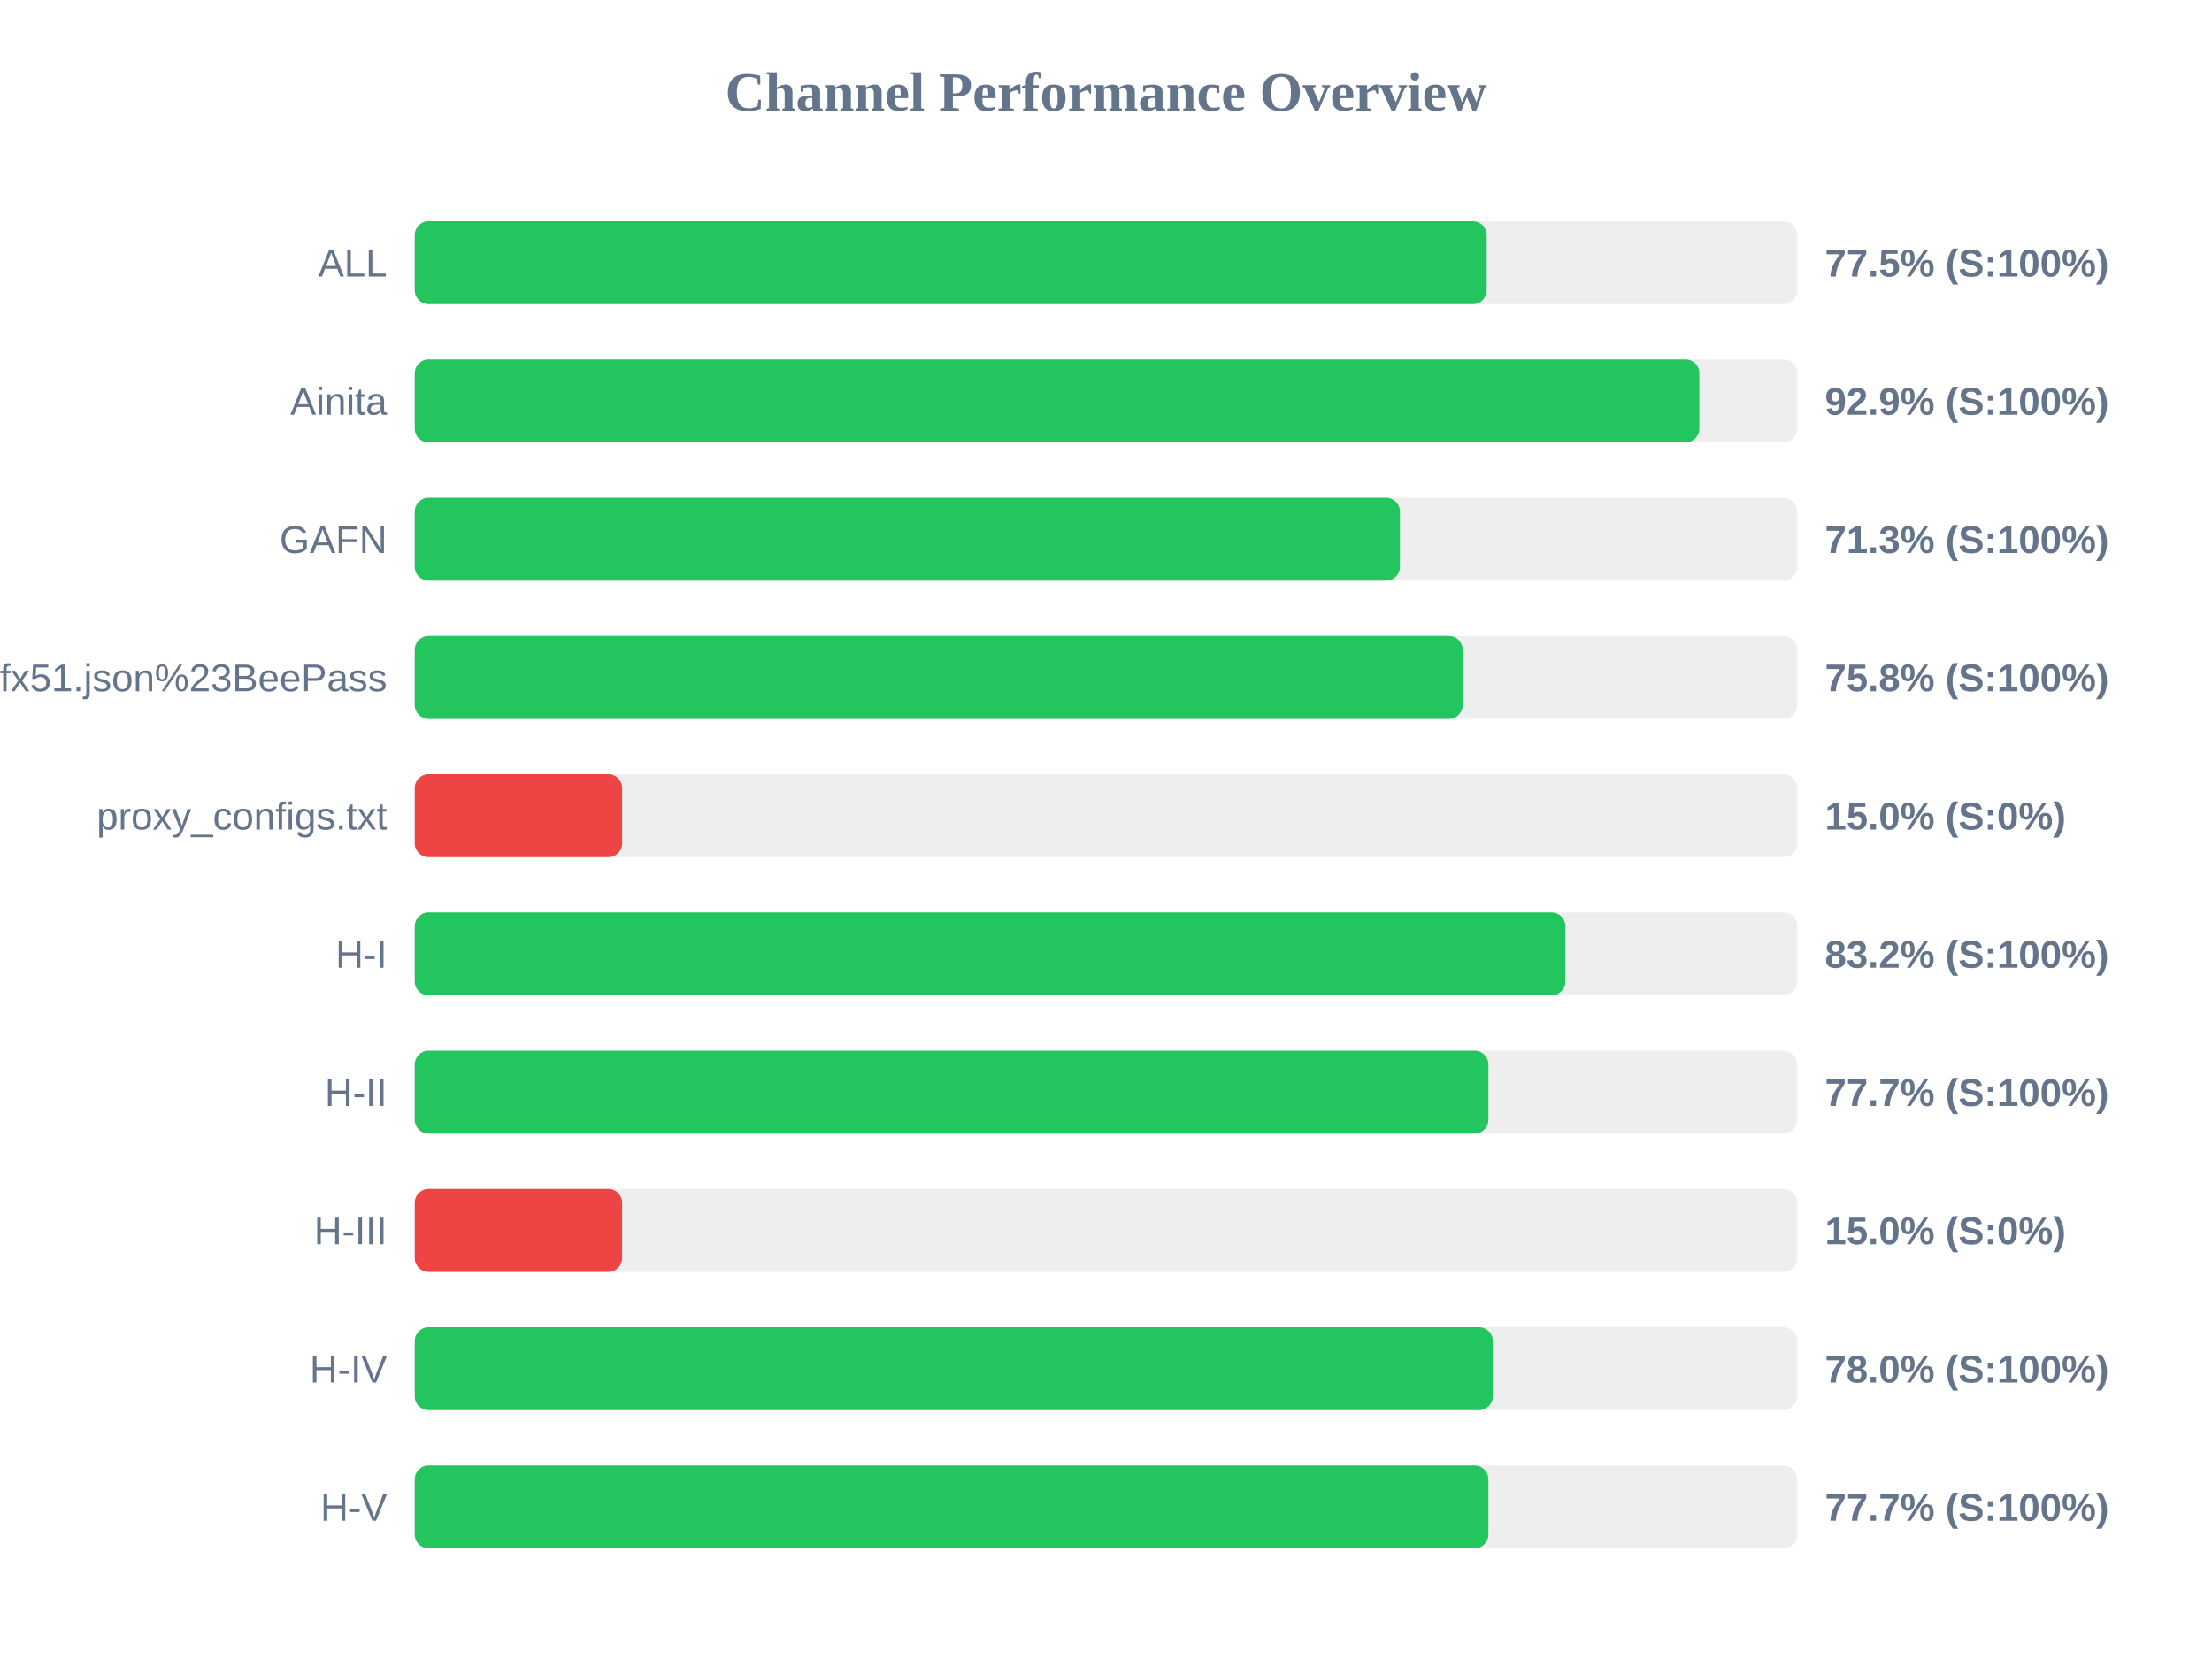
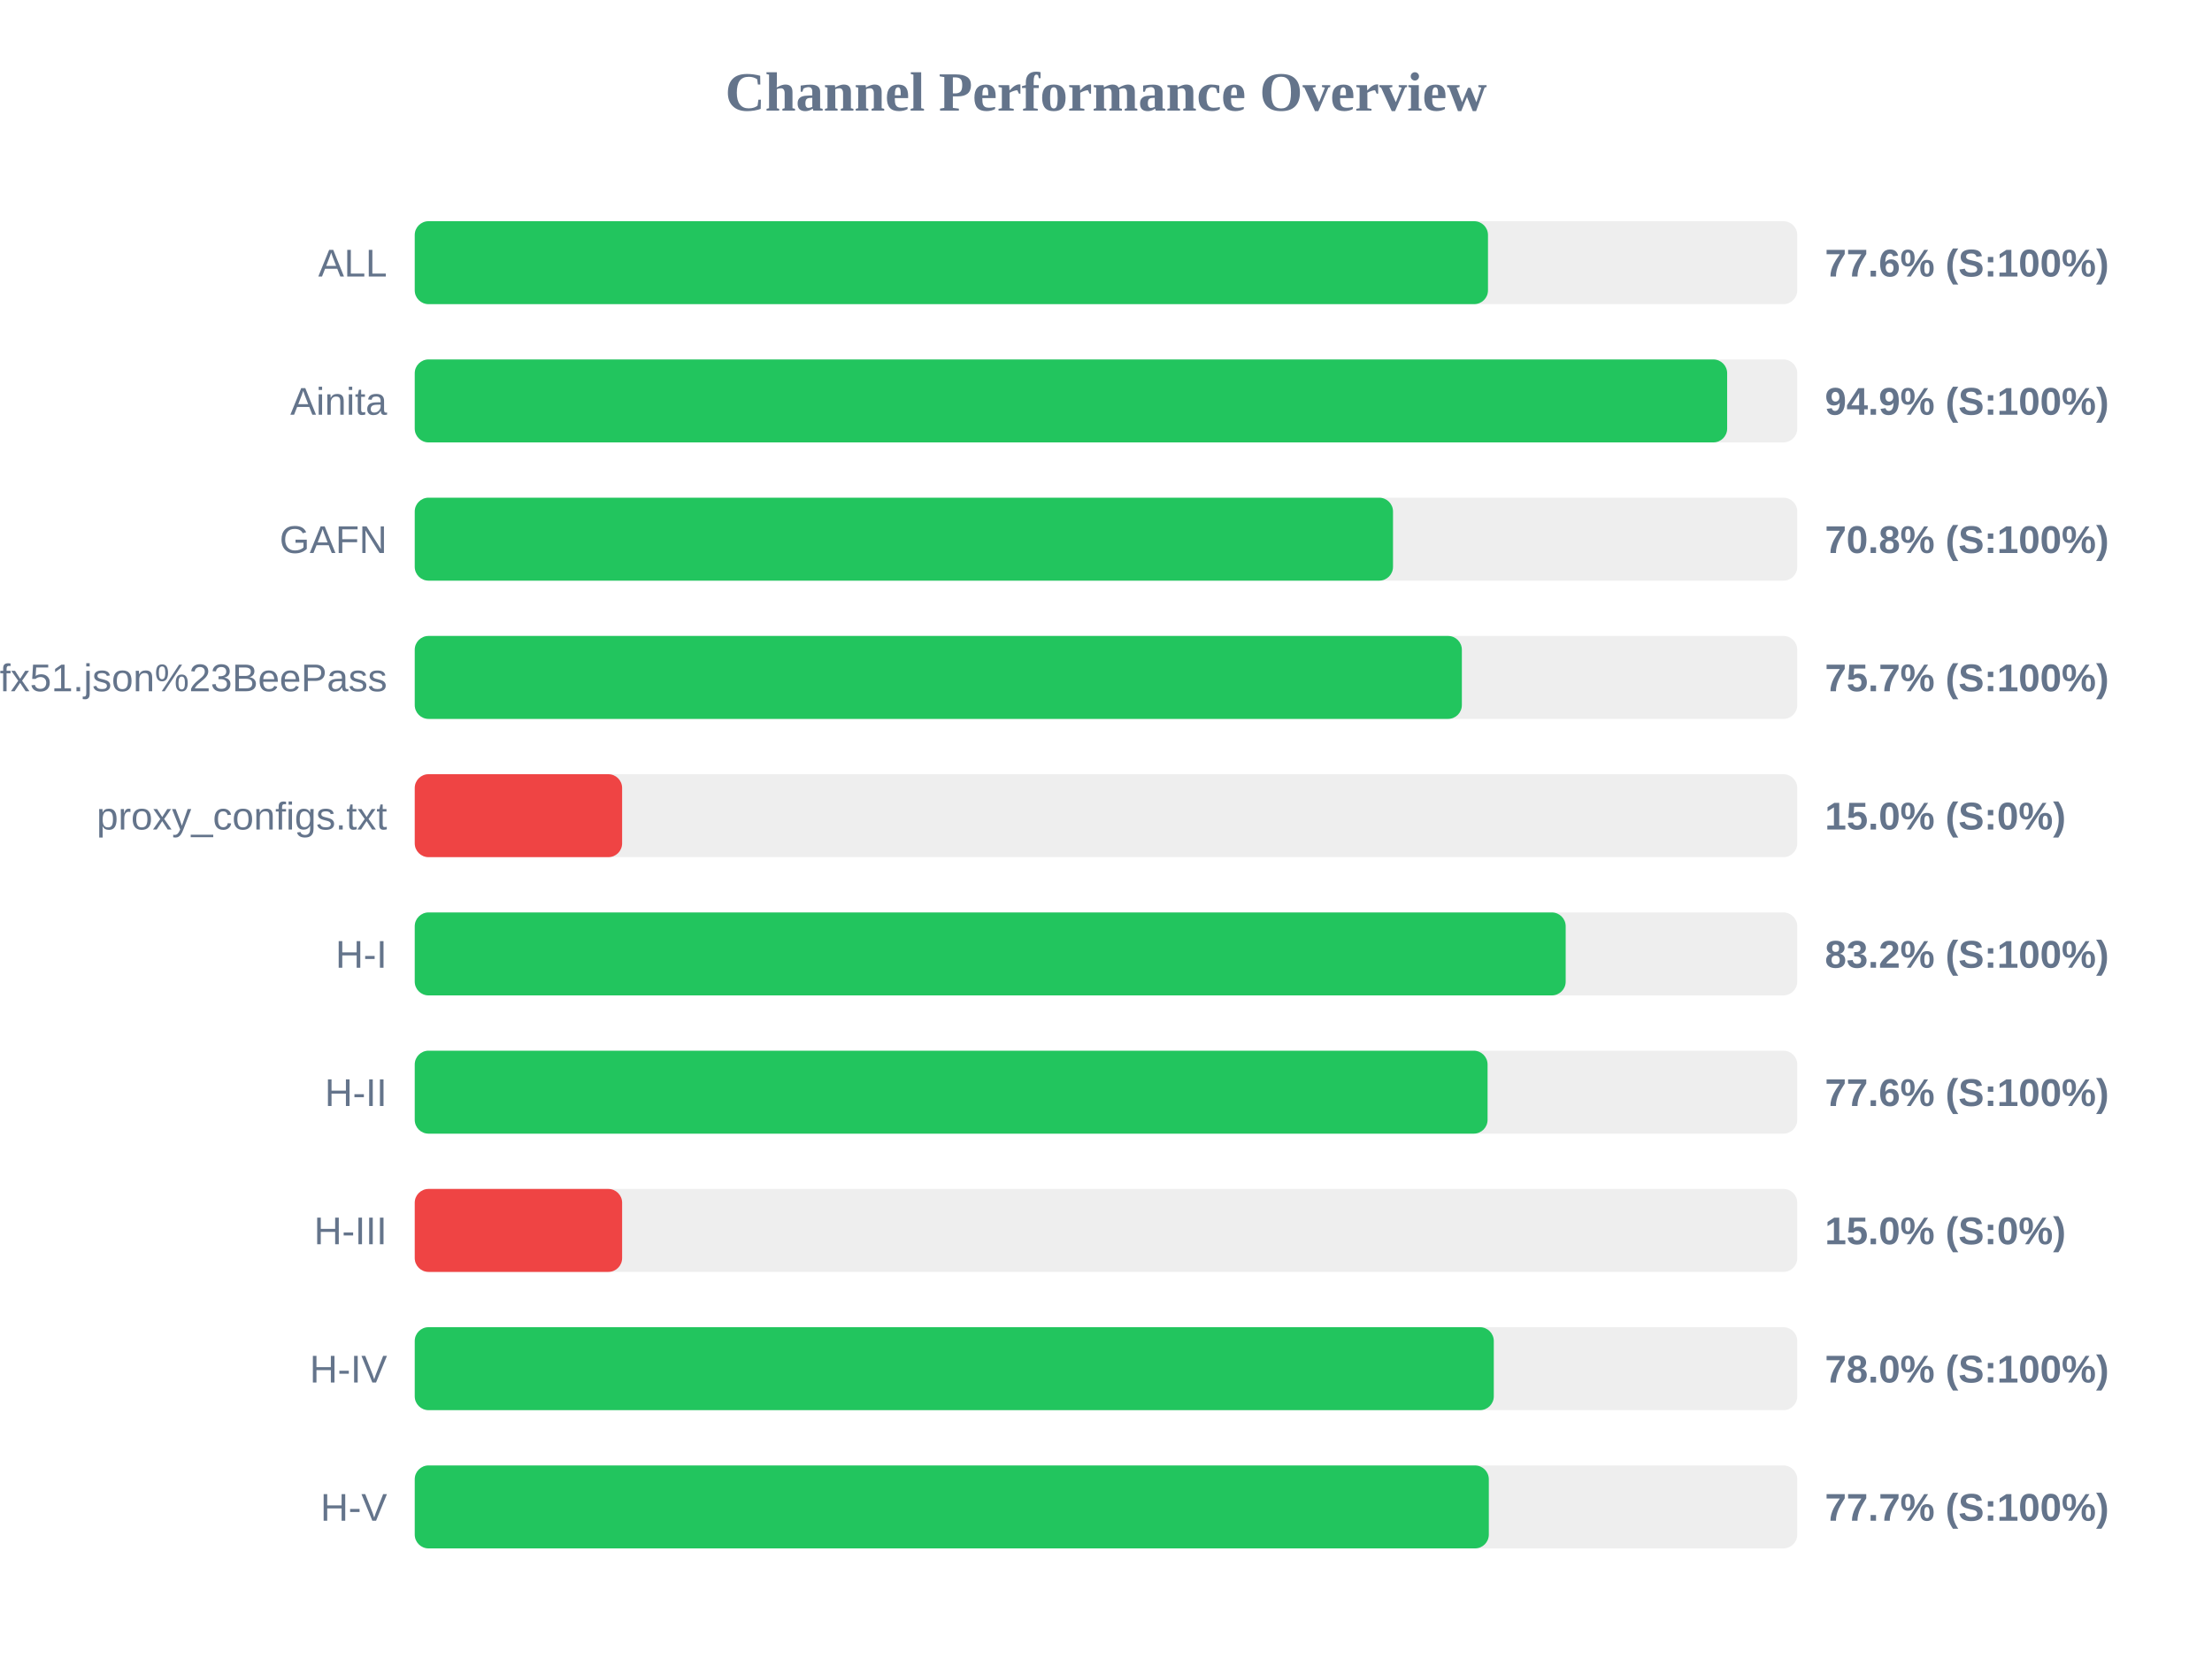
<svg xmlns="http://www.w3.org/2000/svg" width="800" height="600" version="1.1">
  <style>
        .row { font: 14px Arial; fill: #64748b; }
        .score { font: bold 14px Arial; fill: #64748b; }
    </style>
  <text x="400" y="40" text-anchor="middle" font-size="20px" font-weight="bold" fill="#64748b">Channel Performance Overview</text>
  <rect x="150" y="80" width="500" height="30" fill="#eee" rx="5" />
-   <rect x="150" y="80" width="387.7" height="30" fill="#22c55e" rx="5" />
+   <rect x="150" y="80" width="388.15" height="30" fill="#22c55e" rx="5" />
  <text x="140" y="100" text-anchor="end" class="row">ALL</text>
-   <text x="660" y="100" text-anchor="start" class="score">77.5% (S:100%)</text>
+   <text x="660" y="100" text-anchor="start" class="score">77.6% (S:100%)</text>
  <rect x="150" y="130" width="500" height="30" fill="#eee" rx="5" />
-   <rect x="150" y="130" width="464.6" height="30" fill="#22c55e" rx="5" />
+   <rect x="150" y="130" width="474.65" height="30" fill="#22c55e" rx="5" />
  <text x="140" y="150" text-anchor="end" class="row">Ainita</text>
-   <text x="660" y="150" text-anchor="start" class="score">92.9% (S:100%)</text>
+   <text x="660" y="150" text-anchor="start" class="score">94.9% (S:100%)</text>
  <rect x="150" y="180" width="500" height="30" fill="#eee" rx="5" />
-   <rect x="150" y="180" width="356.3" height="30" fill="#22c55e" rx="5" />
+   <rect x="150" y="180" width="353.8" height="30" fill="#22c55e" rx="5" />
  <text x="140" y="200" text-anchor="end" class="row">GAFN</text>
-   <text x="660" y="200" text-anchor="start" class="score">71.3% (S:100%)</text>
+   <text x="660" y="200" text-anchor="start" class="score">70.8% (S:100%)</text>
  <rect x="150" y="230" width="500" height="30" fill="#eee" rx="5" />
-   <rect x="150" y="230" width="379.0" height="30" fill="#22c55e" rx="5" />
+   <rect x="150" y="230" width="378.7" height="30" fill="#22c55e" rx="5" />
  <text x="140" y="250" text-anchor="end" class="row">sub?s=ssconf%3A%2F%2Fs3.amazonaws.com%2Fbeedynconprd%2Fzf38bv6oxi1nv3wfkpmxyfl8yj5fargza3foantoalu16vznl0ckxx7bgf1ufx51.json%23BeePass</text>
-   <text x="660" y="250" text-anchor="start" class="score">75.8% (S:100%)</text>
+   <text x="660" y="250" text-anchor="start" class="score">75.7% (S:100%)</text>
  <rect x="150" y="280" width="500" height="30" fill="#eee" rx="5" />
  <rect x="150" y="280" width="75.0" height="30" fill="#ef4444" rx="5" />
  <text x="140" y="300" text-anchor="end" class="row">proxy_configs.txt</text>
  <text x="660" y="300" text-anchor="start" class="score">15.0% (S:0%)</text>
  <rect x="150" y="330" width="500" height="30" fill="#eee" rx="5" />
-   <rect x="150" y="330" width="416.15" height="30" fill="#22c55e" rx="5" />
+   <rect x="150" y="330" width="416.25" height="30" fill="#22c55e" rx="5" />
  <text x="140" y="350" text-anchor="end" class="row">H-I</text>
  <text x="660" y="350" text-anchor="start" class="score">83.2% (S:100%)</text>
  <rect x="150" y="380" width="500" height="30" fill="#eee" rx="5" />
-   <rect x="150" y="380" width="388.3" height="30" fill="#22c55e" rx="5" />
+   <rect x="150" y="380" width="388.0" height="30" fill="#22c55e" rx="5" />
  <text x="140" y="400" text-anchor="end" class="row">H-II</text>
-   <text x="660" y="400" text-anchor="start" class="score">77.7% (S:100%)</text>
+   <text x="660" y="400" text-anchor="start" class="score">77.6% (S:100%)</text>
  <rect x="150" y="430" width="500" height="30" fill="#eee" rx="5" />
  <rect x="150" y="430" width="75.0" height="30" fill="#ef4444" rx="5" />
  <text x="140" y="450" text-anchor="end" class="row">H-III</text>
  <text x="660" y="450" text-anchor="start" class="score">15.0% (S:0%)</text>
  <rect x="150" y="480" width="500" height="30" fill="#eee" rx="5" />
-   <rect x="150" y="480" width="389.9" height="30" fill="#22c55e" rx="5" />
+   <rect x="150" y="480" width="390.25" height="30" fill="#22c55e" rx="5" />
  <text x="140" y="500" text-anchor="end" class="row">H-IV</text>
  <text x="660" y="500" text-anchor="start" class="score">78.0% (S:100%)</text>
  <rect x="150" y="530" width="500" height="30" fill="#eee" rx="5" />
-   <rect x="150" y="530" width="388.3" height="30" fill="#22c55e" rx="5" />
+   <rect x="150" y="530" width="388.45" height="30" fill="#22c55e" rx="5" />
  <text x="140" y="550" text-anchor="end" class="row">H-V</text>
  <text x="660" y="550" text-anchor="start" class="score">77.7% (S:100%)</text>
</svg>
